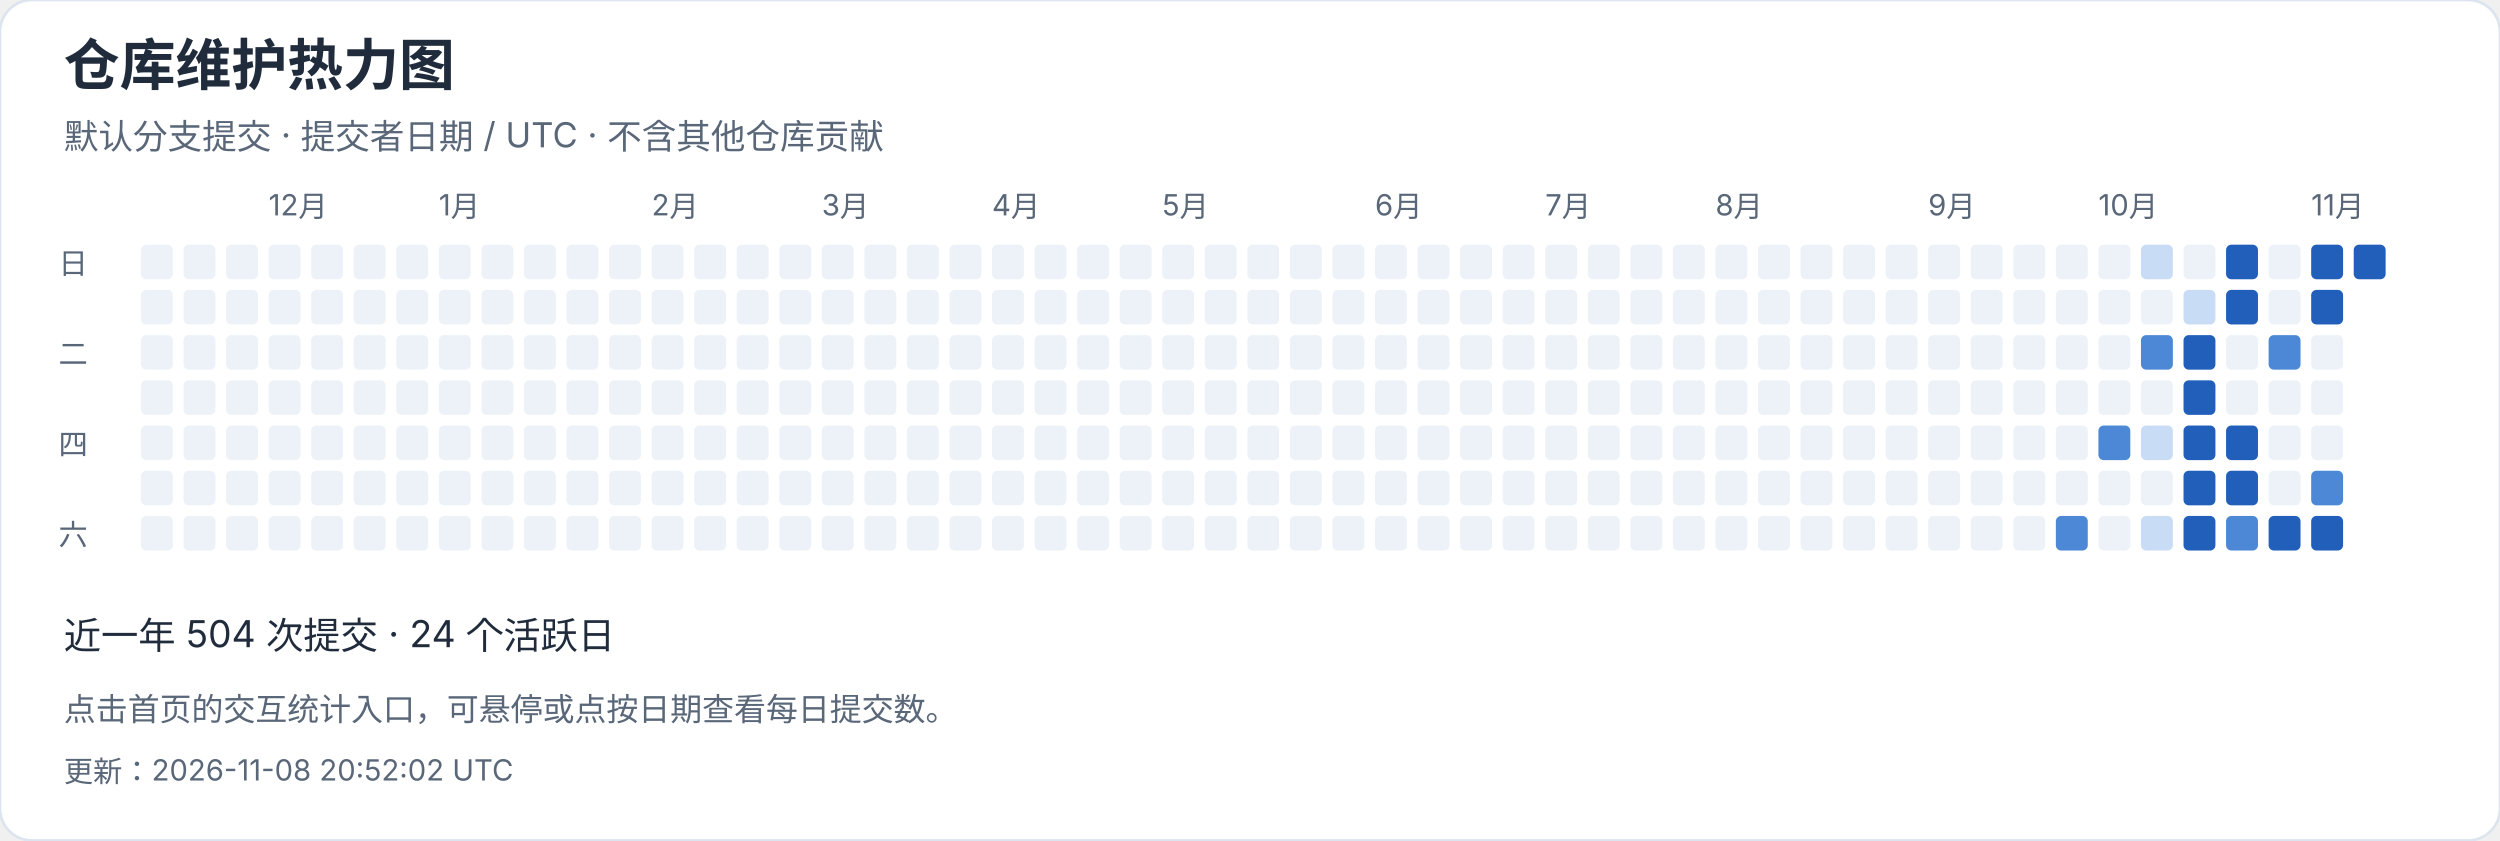
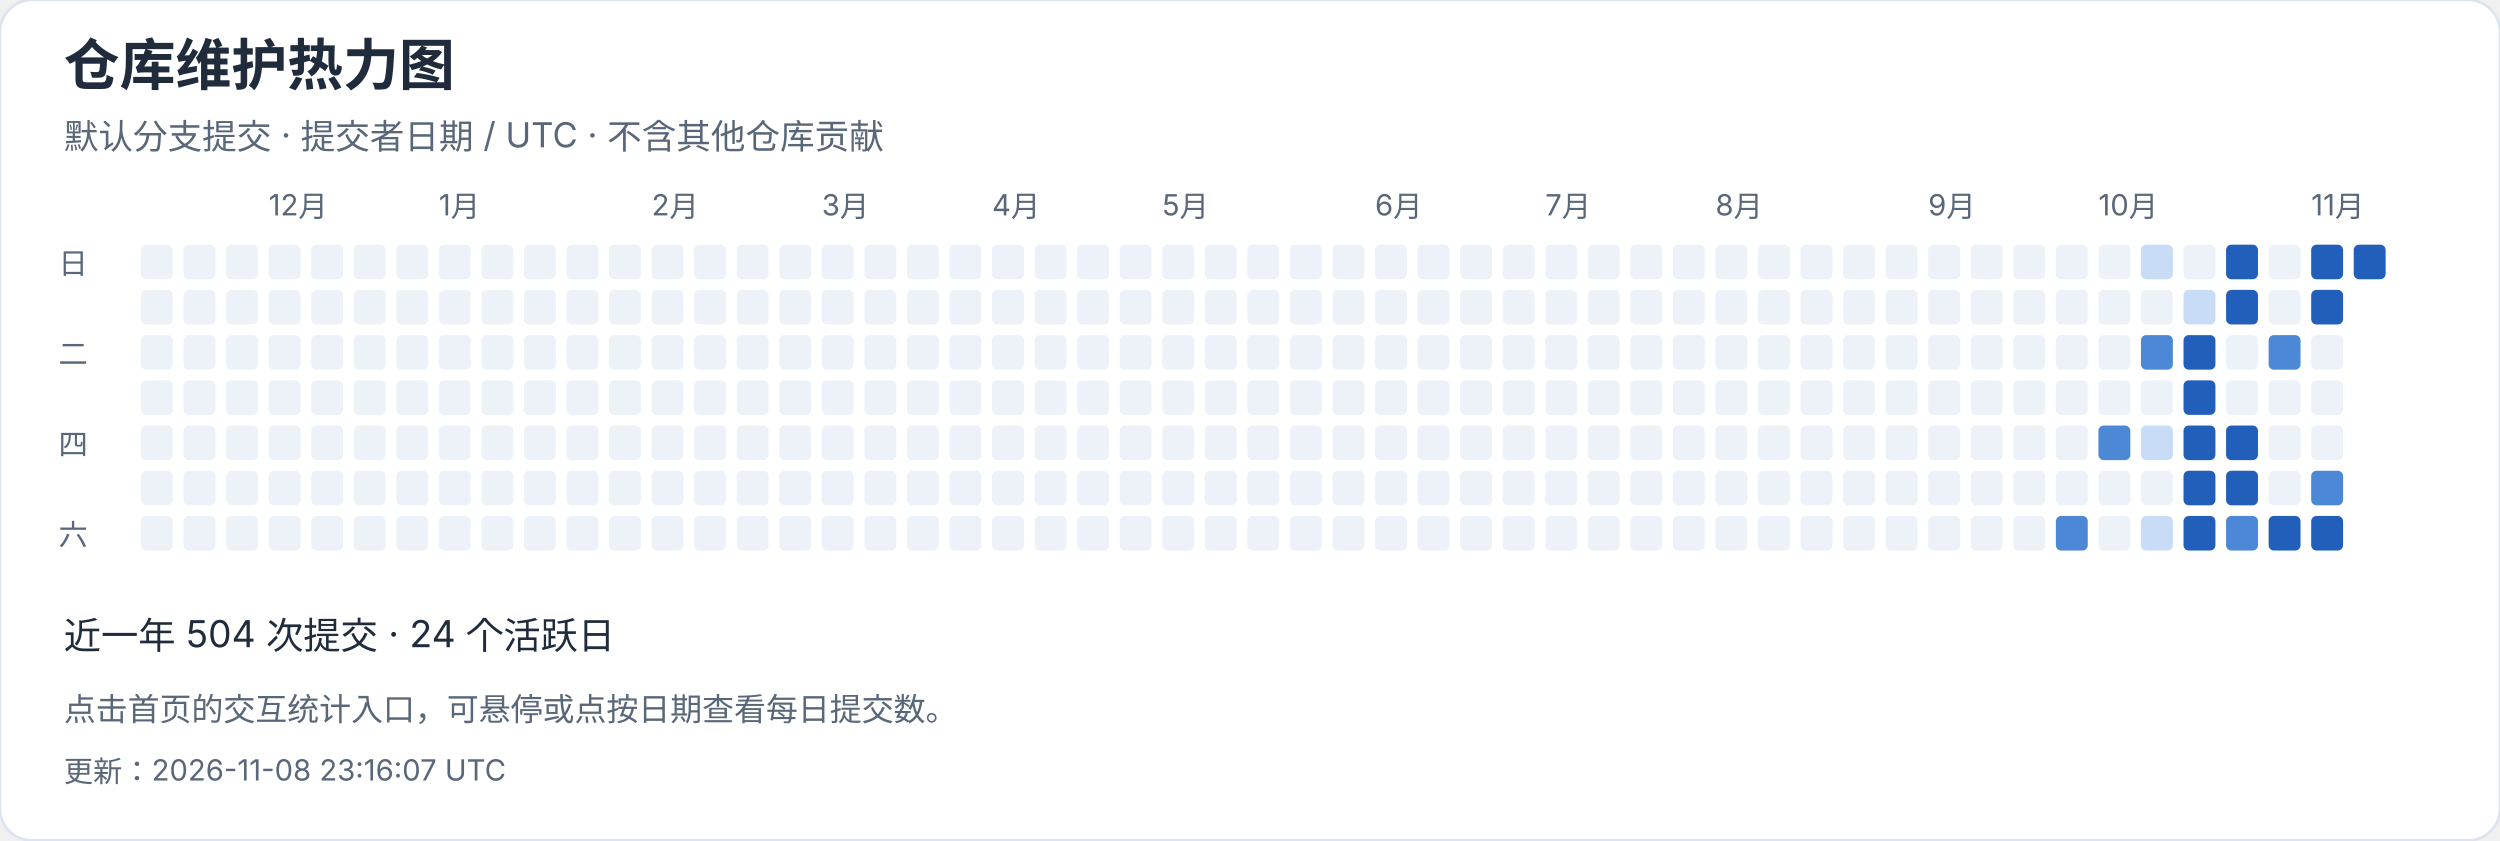
<svg xmlns="http://www.w3.org/2000/svg" width="940" height="316" viewBox="0 0 940 316" role="img" aria-label="仓库维护热力图">
  <style>text{font-family:-apple-system,BlinkMacSystemFont,"Segoe UI","PingFang SC","Microsoft YaHei",sans-serif;font-variant-numeric:tabular-nums}</style>
  <rect width="940" height="316" rx="12" fill="white" stroke="#dce4ef" />
  <text x="24" y="32" font-size="21" fill="#202b3c" font-weight="650" text-anchor="start">仓库维护热力图</text>
  <text x="24" y="56" font-size="13" fill="#596779" font-weight="400" text-anchor="start">默认分支提交 · 提交者日期 / UTC · 不含其他仓库贡献</text>
  <rect x="53" y="92" width="12" height="13" rx="2" fill="#edf2f8" />
  <rect x="53" y="109" width="12" height="13" rx="2" fill="#edf2f8" />
  <rect x="53" y="126" width="12" height="13" rx="2" fill="#edf2f8" />
  <rect x="53" y="143" width="12" height="13" rx="2" fill="#edf2f8" />
  <rect x="53" y="160" width="12" height="13" rx="2" fill="#edf2f8" />
  <rect x="53" y="177" width="12" height="13" rx="2" fill="#edf2f8" />
  <rect x="53" y="194" width="12" height="13" rx="2" fill="#edf2f8" />
  <rect x="69" y="92" width="12" height="13" rx="2" fill="#edf2f8" />
  <rect x="69" y="109" width="12" height="13" rx="2" fill="#edf2f8" />
  <rect x="69" y="126" width="12" height="13" rx="2" fill="#edf2f8" />
  <rect x="69" y="143" width="12" height="13" rx="2" fill="#edf2f8" />
  <rect x="69" y="160" width="12" height="13" rx="2" fill="#edf2f8" />
  <rect x="69" y="177" width="12" height="13" rx="2" fill="#edf2f8" />
  <rect x="69" y="194" width="12" height="13" rx="2" fill="#edf2f8" />
  <rect x="85" y="92" width="12" height="13" rx="2" fill="#edf2f8" />
  <rect x="85" y="109" width="12" height="13" rx="2" fill="#edf2f8" />
  <rect x="85" y="126" width="12" height="13" rx="2" fill="#edf2f8" />
  <rect x="85" y="143" width="12" height="13" rx="2" fill="#edf2f8" />
  <rect x="85" y="160" width="12" height="13" rx="2" fill="#edf2f8" />
  <rect x="85" y="177" width="12" height="13" rx="2" fill="#edf2f8" />
  <rect x="85" y="194" width="12" height="13" rx="2" fill="#edf2f8" />
  <rect x="101" y="92" width="12" height="13" rx="2" fill="#edf2f8" />
  <text x="101" y="81" font-size="11" fill="#596779" font-weight="400" text-anchor="start">12月</text>
  <rect x="101" y="109" width="12" height="13" rx="2" fill="#edf2f8" />
  <rect x="101" y="126" width="12" height="13" rx="2" fill="#edf2f8" />
  <rect x="101" y="143" width="12" height="13" rx="2" fill="#edf2f8" />
  <rect x="101" y="160" width="12" height="13" rx="2" fill="#edf2f8" />
  <rect x="101" y="177" width="12" height="13" rx="2" fill="#edf2f8" />
  <rect x="101" y="194" width="12" height="13" rx="2" fill="#edf2f8" />
  <rect x="117" y="92" width="12" height="13" rx="2" fill="#edf2f8" />
  <rect x="117" y="109" width="12" height="13" rx="2" fill="#edf2f8" />
  <rect x="117" y="126" width="12" height="13" rx="2" fill="#edf2f8" />
  <rect x="117" y="143" width="12" height="13" rx="2" fill="#edf2f8" />
  <rect x="117" y="160" width="12" height="13" rx="2" fill="#edf2f8" />
  <rect x="117" y="177" width="12" height="13" rx="2" fill="#edf2f8" />
  <rect x="117" y="194" width="12" height="13" rx="2" fill="#edf2f8" />
  <rect x="133" y="92" width="12" height="13" rx="2" fill="#edf2f8" />
  <rect x="133" y="109" width="12" height="13" rx="2" fill="#edf2f8" />
  <rect x="133" y="126" width="12" height="13" rx="2" fill="#edf2f8" />
  <rect x="133" y="143" width="12" height="13" rx="2" fill="#edf2f8" />
  <rect x="133" y="160" width="12" height="13" rx="2" fill="#edf2f8" />
  <rect x="133" y="177" width="12" height="13" rx="2" fill="#edf2f8" />
  <rect x="133" y="194" width="12" height="13" rx="2" fill="#edf2f8" />
  <rect x="149" y="92" width="12" height="13" rx="2" fill="#edf2f8" />
  <rect x="149" y="109" width="12" height="13" rx="2" fill="#edf2f8" />
  <rect x="149" y="126" width="12" height="13" rx="2" fill="#edf2f8" />
  <rect x="149" y="143" width="12" height="13" rx="2" fill="#edf2f8" />
  <rect x="149" y="160" width="12" height="13" rx="2" fill="#edf2f8" />
  <rect x="149" y="177" width="12" height="13" rx="2" fill="#edf2f8" />
  <rect x="149" y="194" width="12" height="13" rx="2" fill="#edf2f8" />
  <rect x="165" y="92" width="12" height="13" rx="2" fill="#edf2f8" />
  <rect x="165" y="109" width="12" height="13" rx="2" fill="#edf2f8" />
  <rect x="165" y="126" width="12" height="13" rx="2" fill="#edf2f8" />
  <rect x="165" y="143" width="12" height="13" rx="2" fill="#edf2f8" />
  <text x="165" y="81" font-size="11" fill="#596779" font-weight="400" text-anchor="start">1月</text>
  <rect x="165" y="160" width="12" height="13" rx="2" fill="#edf2f8" />
  <rect x="165" y="177" width="12" height="13" rx="2" fill="#edf2f8" />
  <rect x="165" y="194" width="12" height="13" rx="2" fill="#edf2f8" />
  <rect x="181" y="92" width="12" height="13" rx="2" fill="#edf2f8" />
  <rect x="181" y="109" width="12" height="13" rx="2" fill="#edf2f8" />
  <rect x="181" y="126" width="12" height="13" rx="2" fill="#edf2f8" />
  <rect x="181" y="143" width="12" height="13" rx="2" fill="#edf2f8" />
  <rect x="181" y="160" width="12" height="13" rx="2" fill="#edf2f8" />
  <rect x="181" y="177" width="12" height="13" rx="2" fill="#edf2f8" />
  <rect x="181" y="194" width="12" height="13" rx="2" fill="#edf2f8" />
  <rect x="197" y="92" width="12" height="13" rx="2" fill="#edf2f8" />
  <rect x="197" y="109" width="12" height="13" rx="2" fill="#edf2f8" />
  <rect x="197" y="126" width="12" height="13" rx="2" fill="#edf2f8" />
  <rect x="197" y="143" width="12" height="13" rx="2" fill="#edf2f8" />
  <rect x="197" y="160" width="12" height="13" rx="2" fill="#edf2f8" />
  <rect x="197" y="177" width="12" height="13" rx="2" fill="#edf2f8" />
  <rect x="197" y="194" width="12" height="13" rx="2" fill="#edf2f8" />
  <rect x="213" y="92" width="12" height="13" rx="2" fill="#edf2f8" />
  <rect x="213" y="109" width="12" height="13" rx="2" fill="#edf2f8" />
  <rect x="213" y="126" width="12" height="13" rx="2" fill="#edf2f8" />
  <rect x="213" y="143" width="12" height="13" rx="2" fill="#edf2f8" />
  <rect x="213" y="160" width="12" height="13" rx="2" fill="#edf2f8" />
  <rect x="213" y="177" width="12" height="13" rx="2" fill="#edf2f8" />
  <rect x="213" y="194" width="12" height="13" rx="2" fill="#edf2f8" />
  <rect x="229" y="92" width="12" height="13" rx="2" fill="#edf2f8" />
  <rect x="229" y="109" width="12" height="13" rx="2" fill="#edf2f8" />
  <rect x="229" y="126" width="12" height="13" rx="2" fill="#edf2f8" />
  <rect x="229" y="143" width="12" height="13" rx="2" fill="#edf2f8" />
  <rect x="229" y="160" width="12" height="13" rx="2" fill="#edf2f8" />
  <rect x="229" y="177" width="12" height="13" rx="2" fill="#edf2f8" />
  <rect x="229" y="194" width="12" height="13" rx="2" fill="#edf2f8" />
  <text x="245" y="81" font-size="11" fill="#596779" font-weight="400" text-anchor="start">2月</text>
  <rect x="245" y="92" width="12" height="13" rx="2" fill="#edf2f8" />
  <rect x="245" y="109" width="12" height="13" rx="2" fill="#edf2f8" />
  <rect x="245" y="126" width="12" height="13" rx="2" fill="#edf2f8" />
  <rect x="245" y="143" width="12" height="13" rx="2" fill="#edf2f8" />
  <rect x="245" y="160" width="12" height="13" rx="2" fill="#edf2f8" />
  <rect x="245" y="177" width="12" height="13" rx="2" fill="#edf2f8" />
  <rect x="245" y="194" width="12" height="13" rx="2" fill="#edf2f8" />
  <rect x="261" y="92" width="12" height="13" rx="2" fill="#edf2f8" />
  <rect x="261" y="109" width="12" height="13" rx="2" fill="#edf2f8" />
  <rect x="261" y="126" width="12" height="13" rx="2" fill="#edf2f8" />
  <rect x="261" y="143" width="12" height="13" rx="2" fill="#edf2f8" />
  <rect x="261" y="160" width="12" height="13" rx="2" fill="#edf2f8" />
  <rect x="261" y="177" width="12" height="13" rx="2" fill="#edf2f8" />
  <rect x="261" y="194" width="12" height="13" rx="2" fill="#edf2f8" />
  <rect x="277" y="92" width="12" height="13" rx="2" fill="#edf2f8" />
  <rect x="277" y="109" width="12" height="13" rx="2" fill="#edf2f8" />
  <rect x="277" y="126" width="12" height="13" rx="2" fill="#edf2f8" />
  <rect x="277" y="143" width="12" height="13" rx="2" fill="#edf2f8" />
  <rect x="277" y="160" width="12" height="13" rx="2" fill="#edf2f8" />
  <rect x="277" y="177" width="12" height="13" rx="2" fill="#edf2f8" />
  <rect x="277" y="194" width="12" height="13" rx="2" fill="#edf2f8" />
  <rect x="293" y="92" width="12" height="13" rx="2" fill="#edf2f8" />
  <rect x="293" y="109" width="12" height="13" rx="2" fill="#edf2f8" />
  <rect x="293" y="126" width="12" height="13" rx="2" fill="#edf2f8" />
  <rect x="293" y="143" width="12" height="13" rx="2" fill="#edf2f8" />
  <rect x="293" y="160" width="12" height="13" rx="2" fill="#edf2f8" />
  <rect x="293" y="177" width="12" height="13" rx="2" fill="#edf2f8" />
  <rect x="293" y="194" width="12" height="13" rx="2" fill="#edf2f8" />
  <text x="309" y="81" font-size="11" fill="#596779" font-weight="400" text-anchor="start">3月</text>
  <rect x="309" y="92" width="12" height="13" rx="2" fill="#edf2f8" />
  <rect x="309" y="109" width="12" height="13" rx="2" fill="#edf2f8" />
  <rect x="309" y="126" width="12" height="13" rx="2" fill="#edf2f8" />
  <rect x="309" y="143" width="12" height="13" rx="2" fill="#edf2f8" />
  <rect x="309" y="160" width="12" height="13" rx="2" fill="#edf2f8" />
  <rect x="309" y="177" width="12" height="13" rx="2" fill="#edf2f8" />
  <rect x="309" y="194" width="12" height="13" rx="2" fill="#edf2f8" />
  <rect x="325" y="92" width="12" height="13" rx="2" fill="#edf2f8" />
  <rect x="325" y="109" width="12" height="13" rx="2" fill="#edf2f8" />
  <rect x="325" y="126" width="12" height="13" rx="2" fill="#edf2f8" />
  <rect x="325" y="143" width="12" height="13" rx="2" fill="#edf2f8" />
  <rect x="325" y="160" width="12" height="13" rx="2" fill="#edf2f8" />
  <rect x="325" y="177" width="12" height="13" rx="2" fill="#edf2f8" />
  <rect x="325" y="194" width="12" height="13" rx="2" fill="#edf2f8" />
  <rect x="341" y="92" width="12" height="13" rx="2" fill="#edf2f8" />
  <rect x="341" y="109" width="12" height="13" rx="2" fill="#edf2f8" />
  <rect x="341" y="126" width="12" height="13" rx="2" fill="#edf2f8" />
  <rect x="341" y="143" width="12" height="13" rx="2" fill="#edf2f8" />
  <rect x="341" y="160" width="12" height="13" rx="2" fill="#edf2f8" />
  <rect x="341" y="177" width="12" height="13" rx="2" fill="#edf2f8" />
  <rect x="341" y="194" width="12" height="13" rx="2" fill="#edf2f8" />
  <rect x="357" y="92" width="12" height="13" rx="2" fill="#edf2f8" />
  <rect x="357" y="109" width="12" height="13" rx="2" fill="#edf2f8" />
  <rect x="357" y="126" width="12" height="13" rx="2" fill="#edf2f8" />
  <rect x="357" y="143" width="12" height="13" rx="2" fill="#edf2f8" />
  <rect x="357" y="160" width="12" height="13" rx="2" fill="#edf2f8" />
  <rect x="357" y="177" width="12" height="13" rx="2" fill="#edf2f8" />
  <rect x="357" y="194" width="12" height="13" rx="2" fill="#edf2f8" />
  <rect x="373" y="92" width="12" height="13" rx="2" fill="#edf2f8" />
  <rect x="373" y="109" width="12" height="13" rx="2" fill="#edf2f8" />
  <rect x="373" y="126" width="12" height="13" rx="2" fill="#edf2f8" />
  <text x="373" y="81" font-size="11" fill="#596779" font-weight="400" text-anchor="start">4月</text>
  <rect x="373" y="143" width="12" height="13" rx="2" fill="#edf2f8" />
  <rect x="373" y="160" width="12" height="13" rx="2" fill="#edf2f8" />
  <rect x="373" y="177" width="12" height="13" rx="2" fill="#edf2f8" />
  <rect x="373" y="194" width="12" height="13" rx="2" fill="#edf2f8" />
  <rect x="389" y="92" width="12" height="13" rx="2" fill="#edf2f8" />
  <rect x="389" y="109" width="12" height="13" rx="2" fill="#edf2f8" />
  <rect x="389" y="126" width="12" height="13" rx="2" fill="#edf2f8" />
  <rect x="389" y="143" width="12" height="13" rx="2" fill="#edf2f8" />
  <rect x="389" y="160" width="12" height="13" rx="2" fill="#edf2f8" />
  <rect x="389" y="177" width="12" height="13" rx="2" fill="#edf2f8" />
  <rect x="389" y="194" width="12" height="13" rx="2" fill="#edf2f8" />
  <rect x="405" y="92" width="12" height="13" rx="2" fill="#edf2f8" />
  <rect x="405" y="109" width="12" height="13" rx="2" fill="#edf2f8" />
  <rect x="405" y="126" width="12" height="13" rx="2" fill="#edf2f8" />
  <rect x="405" y="143" width="12" height="13" rx="2" fill="#edf2f8" />
  <rect x="405" y="160" width="12" height="13" rx="2" fill="#edf2f8" />
  <rect x="405" y="177" width="12" height="13" rx="2" fill="#edf2f8" />
  <rect x="405" y="194" width="12" height="13" rx="2" fill="#edf2f8" />
  <rect x="421" y="92" width="12" height="13" rx="2" fill="#edf2f8" />
  <rect x="421" y="109" width="12" height="13" rx="2" fill="#edf2f8" />
  <rect x="421" y="126" width="12" height="13" rx="2" fill="#edf2f8" />
  <rect x="421" y="143" width="12" height="13" rx="2" fill="#edf2f8" />
  <rect x="421" y="160" width="12" height="13" rx="2" fill="#edf2f8" />
  <rect x="421" y="177" width="12" height="13" rx="2" fill="#edf2f8" />
  <rect x="421" y="194" width="12" height="13" rx="2" fill="#edf2f8" />
  <rect x="437" y="92" width="12" height="13" rx="2" fill="#edf2f8" />
  <rect x="437" y="109" width="12" height="13" rx="2" fill="#edf2f8" />
  <rect x="437" y="126" width="12" height="13" rx="2" fill="#edf2f8" />
  <rect x="437" y="143" width="12" height="13" rx="2" fill="#edf2f8" />
  <rect x="437" y="160" width="12" height="13" rx="2" fill="#edf2f8" />
  <text x="437" y="81" font-size="11" fill="#596779" font-weight="400" text-anchor="start">5月</text>
  <rect x="437" y="177" width="12" height="13" rx="2" fill="#edf2f8" />
  <rect x="437" y="194" width="12" height="13" rx="2" fill="#edf2f8" />
  <rect x="453" y="92" width="12" height="13" rx="2" fill="#edf2f8" />
  <rect x="453" y="109" width="12" height="13" rx="2" fill="#edf2f8" />
  <rect x="453" y="126" width="12" height="13" rx="2" fill="#edf2f8" />
  <rect x="453" y="143" width="12" height="13" rx="2" fill="#edf2f8" />
  <rect x="453" y="160" width="12" height="13" rx="2" fill="#edf2f8" />
  <rect x="453" y="177" width="12" height="13" rx="2" fill="#edf2f8" />
  <rect x="453" y="194" width="12" height="13" rx="2" fill="#edf2f8" />
  <rect x="469" y="92" width="12" height="13" rx="2" fill="#edf2f8" />
  <rect x="469" y="109" width="12" height="13" rx="2" fill="#edf2f8" />
  <rect x="469" y="126" width="12" height="13" rx="2" fill="#edf2f8" />
  <rect x="469" y="143" width="12" height="13" rx="2" fill="#edf2f8" />
  <rect x="469" y="160" width="12" height="13" rx="2" fill="#edf2f8" />
  <rect x="469" y="177" width="12" height="13" rx="2" fill="#edf2f8" />
  <rect x="469" y="194" width="12" height="13" rx="2" fill="#edf2f8" />
  <rect x="485" y="92" width="12" height="13" rx="2" fill="#edf2f8" />
  <rect x="485" y="109" width="12" height="13" rx="2" fill="#edf2f8" />
  <rect x="485" y="126" width="12" height="13" rx="2" fill="#edf2f8" />
  <rect x="485" y="143" width="12" height="13" rx="2" fill="#edf2f8" />
  <rect x="485" y="160" width="12" height="13" rx="2" fill="#edf2f8" />
  <rect x="485" y="177" width="12" height="13" rx="2" fill="#edf2f8" />
  <rect x="485" y="194" width="12" height="13" rx="2" fill="#edf2f8" />
  <rect x="501" y="92" width="12" height="13" rx="2" fill="#edf2f8" />
  <rect x="501" y="109" width="12" height="13" rx="2" fill="#edf2f8" />
  <rect x="501" y="126" width="12" height="13" rx="2" fill="#edf2f8" />
  <rect x="501" y="143" width="12" height="13" rx="2" fill="#edf2f8" />
  <rect x="501" y="160" width="12" height="13" rx="2" fill="#edf2f8" />
  <rect x="501" y="177" width="12" height="13" rx="2" fill="#edf2f8" />
  <rect x="501" y="194" width="12" height="13" rx="2" fill="#edf2f8" />
  <rect x="517" y="92" width="12" height="13" rx="2" fill="#edf2f8" />
  <text x="517" y="81" font-size="11" fill="#596779" font-weight="400" text-anchor="start">6月</text>
  <rect x="517" y="109" width="12" height="13" rx="2" fill="#edf2f8" />
  <rect x="517" y="126" width="12" height="13" rx="2" fill="#edf2f8" />
  <rect x="517" y="143" width="12" height="13" rx="2" fill="#edf2f8" />
  <rect x="517" y="160" width="12" height="13" rx="2" fill="#edf2f8" />
  <rect x="517" y="177" width="12" height="13" rx="2" fill="#edf2f8" />
  <rect x="517" y="194" width="12" height="13" rx="2" fill="#edf2f8" />
  <rect x="533" y="92" width="12" height="13" rx="2" fill="#edf2f8" />
  <rect x="533" y="109" width="12" height="13" rx="2" fill="#edf2f8" />
  <rect x="533" y="126" width="12" height="13" rx="2" fill="#edf2f8" />
  <rect x="533" y="143" width="12" height="13" rx="2" fill="#edf2f8" />
  <rect x="533" y="160" width="12" height="13" rx="2" fill="#edf2f8" />
  <rect x="533" y="177" width="12" height="13" rx="2" fill="#edf2f8" />
  <rect x="533" y="194" width="12" height="13" rx="2" fill="#edf2f8" />
  <rect x="549" y="92" width="12" height="13" rx="2" fill="#edf2f8" />
  <rect x="549" y="109" width="12" height="13" rx="2" fill="#edf2f8" />
  <rect x="549" y="126" width="12" height="13" rx="2" fill="#edf2f8" />
  <rect x="549" y="143" width="12" height="13" rx="2" fill="#edf2f8" />
  <rect x="549" y="160" width="12" height="13" rx="2" fill="#edf2f8" />
  <rect x="549" y="177" width="12" height="13" rx="2" fill="#edf2f8" />
  <rect x="549" y="194" width="12" height="13" rx="2" fill="#edf2f8" />
  <rect x="565" y="92" width="12" height="13" rx="2" fill="#edf2f8" />
  <rect x="565" y="109" width="12" height="13" rx="2" fill="#edf2f8" />
  <rect x="565" y="126" width="12" height="13" rx="2" fill="#edf2f8" />
  <rect x="565" y="143" width="12" height="13" rx="2" fill="#edf2f8" />
  <rect x="565" y="160" width="12" height="13" rx="2" fill="#edf2f8" />
  <rect x="565" y="177" width="12" height="13" rx="2" fill="#edf2f8" />
  <rect x="565" y="194" width="12" height="13" rx="2" fill="#edf2f8" />
  <rect x="581" y="92" width="12" height="13" rx="2" fill="#edf2f8" />
  <rect x="581" y="109" width="12" height="13" rx="2" fill="#edf2f8" />
  <rect x="581" y="126" width="12" height="13" rx="2" fill="#edf2f8" />
  <text x="581" y="81" font-size="11" fill="#596779" font-weight="400" text-anchor="start">7月</text>
  <rect x="581" y="143" width="12" height="13" rx="2" fill="#edf2f8" />
  <rect x="581" y="160" width="12" height="13" rx="2" fill="#edf2f8" />
  <rect x="581" y="177" width="12" height="13" rx="2" fill="#edf2f8" />
  <rect x="581" y="194" width="12" height="13" rx="2" fill="#edf2f8" />
  <rect x="597" y="92" width="12" height="13" rx="2" fill="#edf2f8" />
  <rect x="597" y="109" width="12" height="13" rx="2" fill="#edf2f8" />
  <rect x="597" y="126" width="12" height="13" rx="2" fill="#edf2f8" />
  <rect x="597" y="143" width="12" height="13" rx="2" fill="#edf2f8" />
  <rect x="597" y="160" width="12" height="13" rx="2" fill="#edf2f8" />
  <rect x="597" y="177" width="12" height="13" rx="2" fill="#edf2f8" />
  <rect x="597" y="194" width="12" height="13" rx="2" fill="#edf2f8" />
  <rect x="613" y="92" width="12" height="13" rx="2" fill="#edf2f8" />
  <rect x="613" y="109" width="12" height="13" rx="2" fill="#edf2f8" />
  <rect x="613" y="126" width="12" height="13" rx="2" fill="#edf2f8" />
  <rect x="613" y="143" width="12" height="13" rx="2" fill="#edf2f8" />
  <rect x="613" y="160" width="12" height="13" rx="2" fill="#edf2f8" />
  <rect x="613" y="177" width="12" height="13" rx="2" fill="#edf2f8" />
  <rect x="613" y="194" width="12" height="13" rx="2" fill="#edf2f8" />
  <rect x="629" y="92" width="12" height="13" rx="2" fill="#edf2f8" />
  <rect x="629" y="109" width="12" height="13" rx="2" fill="#edf2f8" />
  <rect x="629" y="126" width="12" height="13" rx="2" fill="#edf2f8" />
  <rect x="629" y="143" width="12" height="13" rx="2" fill="#edf2f8" />
  <rect x="629" y="160" width="12" height="13" rx="2" fill="#edf2f8" />
  <rect x="629" y="177" width="12" height="13" rx="2" fill="#edf2f8" />
  <rect x="629" y="194" width="12" height="13" rx="2" fill="#edf2f8" />
  <rect x="645" y="92" width="12" height="13" rx="2" fill="#edf2f8" />
  <rect x="645" y="109" width="12" height="13" rx="2" fill="#edf2f8" />
  <rect x="645" y="126" width="12" height="13" rx="2" fill="#edf2f8" />
  <rect x="645" y="143" width="12" height="13" rx="2" fill="#edf2f8" />
  <rect x="645" y="160" width="12" height="13" rx="2" fill="#edf2f8" />
  <rect x="645" y="177" width="12" height="13" rx="2" fill="#edf2f8" />
  <text x="645" y="81" font-size="11" fill="#596779" font-weight="400" text-anchor="start">8月</text>
  <rect x="645" y="194" width="12" height="13" rx="2" fill="#edf2f8" />
  <rect x="661" y="92" width="12" height="13" rx="2" fill="#edf2f8" />
  <rect x="661" y="109" width="12" height="13" rx="2" fill="#edf2f8" />
  <rect x="661" y="126" width="12" height="13" rx="2" fill="#edf2f8" />
  <rect x="661" y="143" width="12" height="13" rx="2" fill="#edf2f8" />
  <rect x="661" y="160" width="12" height="13" rx="2" fill="#edf2f8" />
  <rect x="661" y="177" width="12" height="13" rx="2" fill="#edf2f8" />
  <rect x="661" y="194" width="12" height="13" rx="2" fill="#edf2f8" />
  <rect x="677" y="92" width="12" height="13" rx="2" fill="#edf2f8" />
  <rect x="677" y="109" width="12" height="13" rx="2" fill="#edf2f8" />
  <rect x="677" y="126" width="12" height="13" rx="2" fill="#edf2f8" />
  <rect x="677" y="143" width="12" height="13" rx="2" fill="#edf2f8" />
  <rect x="677" y="160" width="12" height="13" rx="2" fill="#edf2f8" />
  <rect x="677" y="177" width="12" height="13" rx="2" fill="#edf2f8" />
  <rect x="677" y="194" width="12" height="13" rx="2" fill="#edf2f8" />
  <rect x="693" y="92" width="12" height="13" rx="2" fill="#edf2f8" />
  <rect x="693" y="109" width="12" height="13" rx="2" fill="#edf2f8" />
  <rect x="693" y="126" width="12" height="13" rx="2" fill="#edf2f8" />
  <rect x="693" y="143" width="12" height="13" rx="2" fill="#edf2f8" />
  <rect x="693" y="160" width="12" height="13" rx="2" fill="#edf2f8" />
  <rect x="693" y="177" width="12" height="13" rx="2" fill="#edf2f8" />
  <rect x="693" y="194" width="12" height="13" rx="2" fill="#edf2f8" />
  <rect x="709" y="92" width="12" height="13" rx="2" fill="#edf2f8" />
  <rect x="709" y="109" width="12" height="13" rx="2" fill="#edf2f8" />
  <rect x="709" y="126" width="12" height="13" rx="2" fill="#edf2f8" />
  <rect x="709" y="143" width="12" height="13" rx="2" fill="#edf2f8" />
  <rect x="709" y="160" width="12" height="13" rx="2" fill="#edf2f8" />
  <rect x="709" y="177" width="12" height="13" rx="2" fill="#edf2f8" />
  <rect x="709" y="194" width="12" height="13" rx="2" fill="#edf2f8" />
  <rect x="725" y="92" width="12" height="13" rx="2" fill="#edf2f8" />
  <rect x="725" y="109" width="12" height="13" rx="2" fill="#edf2f8" />
  <text x="725" y="81" font-size="11" fill="#596779" font-weight="400" text-anchor="start">9月</text>
  <rect x="725" y="126" width="12" height="13" rx="2" fill="#edf2f8" />
  <rect x="725" y="143" width="12" height="13" rx="2" fill="#edf2f8" />
  <rect x="725" y="160" width="12" height="13" rx="2" fill="#edf2f8" />
  <rect x="725" y="177" width="12" height="13" rx="2" fill="#edf2f8" />
  <rect x="725" y="194" width="12" height="13" rx="2" fill="#edf2f8" />
  <rect x="741" y="92" width="12" height="13" rx="2" fill="#edf2f8" />
  <rect x="741" y="109" width="12" height="13" rx="2" fill="#edf2f8" />
  <rect x="741" y="126" width="12" height="13" rx="2" fill="#edf2f8" />
  <rect x="741" y="143" width="12" height="13" rx="2" fill="#edf2f8" />
  <rect x="741" y="160" width="12" height="13" rx="2" fill="#edf2f8" />
  <rect x="741" y="177" width="12" height="13" rx="2" fill="#edf2f8" />
  <rect x="741" y="194" width="12" height="13" rx="2" fill="#edf2f8" />
  <rect x="757" y="92" width="12" height="13" rx="2" fill="#edf2f8" />
  <rect x="757" y="109" width="12" height="13" rx="2" fill="#edf2f8" />
  <rect x="757" y="126" width="12" height="13" rx="2" fill="#edf2f8" />
  <rect x="757" y="143" width="12" height="13" rx="2" fill="#edf2f8" />
  <rect x="757" y="160" width="12" height="13" rx="2" fill="#edf2f8" />
  <rect x="757" y="177" width="12" height="13" rx="2" fill="#edf2f8" />
  <rect x="757" y="194" width="12" height="13" rx="2" fill="#edf2f8" />
  <rect x="773" y="92" width="12" height="13" rx="2" fill="#edf2f8" />
  <rect x="773" y="109" width="12" height="13" rx="2" fill="#edf2f8" />
  <rect x="773" y="126" width="12" height="13" rx="2" fill="#edf2f8" />
  <rect x="773" y="143" width="12" height="13" rx="2" fill="#edf2f8" />
  <rect x="773" y="160" width="12" height="13" rx="2" fill="#edf2f8" />
  <rect x="773" y="177" width="12" height="13" rx="2" fill="#edf2f8" />
  <rect x="773" y="194" width="12" height="13" rx="2" fill="#4c88d5" />
  <rect x="789" y="92" width="12" height="13" rx="2" fill="#edf2f8" />
  <rect x="789" y="109" width="12" height="13" rx="2" fill="#edf2f8" />
  <rect x="789" y="126" width="12" height="13" rx="2" fill="#edf2f8" />
  <rect x="789" y="143" width="12" height="13" rx="2" fill="#edf2f8" />
  <text x="789" y="81" font-size="11" fill="#596779" font-weight="400" text-anchor="start">10月</text>
  <rect x="789" y="160" width="12" height="13" rx="2" fill="#4c88d5" />
  <rect x="789" y="177" width="12" height="13" rx="2" fill="#edf2f8" />
  <rect x="789" y="194" width="12" height="13" rx="2" fill="#edf2f8" />
  <rect x="805" y="92" width="12" height="13" rx="2" fill="#c9dcf5" />
  <rect x="805" y="109" width="12" height="13" rx="2" fill="#edf2f8" />
  <rect x="805" y="126" width="12" height="13" rx="2" fill="#4c88d5" />
  <rect x="805" y="143" width="12" height="13" rx="2" fill="#edf2f8" />
  <rect x="805" y="160" width="12" height="13" rx="2" fill="#c9dcf5" />
  <rect x="805" y="177" width="12" height="13" rx="2" fill="#edf2f8" />
  <rect x="805" y="194" width="12" height="13" rx="2" fill="#c9dcf5" />
  <rect x="821" y="92" width="12" height="13" rx="2" fill="#edf2f8" />
  <rect x="821" y="109" width="12" height="13" rx="2" fill="#c9dcf5" />
  <rect x="821" y="126" width="12" height="13" rx="2" fill="#215fbb" />
  <rect x="821" y="143" width="12" height="13" rx="2" fill="#215fbb" />
  <rect x="821" y="160" width="12" height="13" rx="2" fill="#215fbb" />
  <rect x="821" y="177" width="12" height="13" rx="2" fill="#215fbb" />
  <rect x="821" y="194" width="12" height="13" rx="2" fill="#215fbb" />
  <rect x="837" y="92" width="12" height="13" rx="2" fill="#215fbb" />
  <rect x="837" y="109" width="12" height="13" rx="2" fill="#215fbb" />
  <rect x="837" y="126" width="12" height="13" rx="2" fill="#edf2f8" />
  <rect x="837" y="143" width="12" height="13" rx="2" fill="#edf2f8" />
  <rect x="837" y="160" width="12" height="13" rx="2" fill="#215fbb" />
  <rect x="837" y="177" width="12" height="13" rx="2" fill="#215fbb" />
  <rect x="837" y="194" width="12" height="13" rx="2" fill="#4c88d5" />
  <rect x="853" y="92" width="12" height="13" rx="2" fill="#edf2f8" />
  <rect x="853" y="109" width="12" height="13" rx="2" fill="#edf2f8" />
  <rect x="853" y="126" width="12" height="13" rx="2" fill="#4c88d5" />
  <rect x="853" y="143" width="12" height="13" rx="2" fill="#edf2f8" />
  <rect x="853" y="160" width="12" height="13" rx="2" fill="#edf2f8" />
  <rect x="853" y="177" width="12" height="13" rx="2" fill="#edf2f8" />
  <rect x="853" y="194" width="12" height="13" rx="2" fill="#215fbb" />
  <text x="869" y="81" font-size="11" fill="#596779" font-weight="400" text-anchor="start">11月</text>
  <rect x="869" y="92" width="12" height="13" rx="2" fill="#215fbb" />
  <rect x="869" y="109" width="12" height="13" rx="2" fill="#215fbb" />
  <rect x="869" y="126" width="12" height="13" rx="2" fill="#edf2f8" />
  <rect x="869" y="143" width="12" height="13" rx="2" fill="#edf2f8" />
  <rect x="869" y="160" width="12" height="13" rx="2" fill="#edf2f8" />
  <rect x="869" y="177" width="12" height="13" rx="2" fill="#4c88d5" />
  <rect x="869" y="194" width="12" height="13" rx="2" fill="#215fbb" />
  <rect x="885" y="92" width="12" height="13" rx="2" fill="#215fbb" />
  <text x="22" y="103" font-size="11" fill="#596779" font-weight="400" text-anchor="start">日</text>
  <text x="22" y="137" font-size="11" fill="#596779" font-weight="400" text-anchor="start">二</text>
  <text x="22" y="171" font-size="11" fill="#596779" font-weight="400" text-anchor="start">四</text>
  <text x="22" y="205" font-size="11" fill="#596779" font-weight="400" text-anchor="start">六</text>
  <text x="24" y="244" font-size="14" fill="#202b3c" font-weight="400" text-anchor="start">近一年 504 次提交 · 24 个活跃日</text>
  <text x="24" y="271" font-size="12" fill="#596779" font-weight="400" text-anchor="start">点击首页的交互统计入口，可悬停或点按日期查看每日提交数。</text>
-   <text x="24" y="294" font-size="11" fill="#596779" font-weight="400" text-anchor="start">更新：2026-11-08 20:52:02 UTC</text>
+   <text x="24" y="294" font-size="11" fill="#596779" font-weight="400" text-anchor="start">更新：2026-11-08 23:16:07 UTC</text>
</svg>
